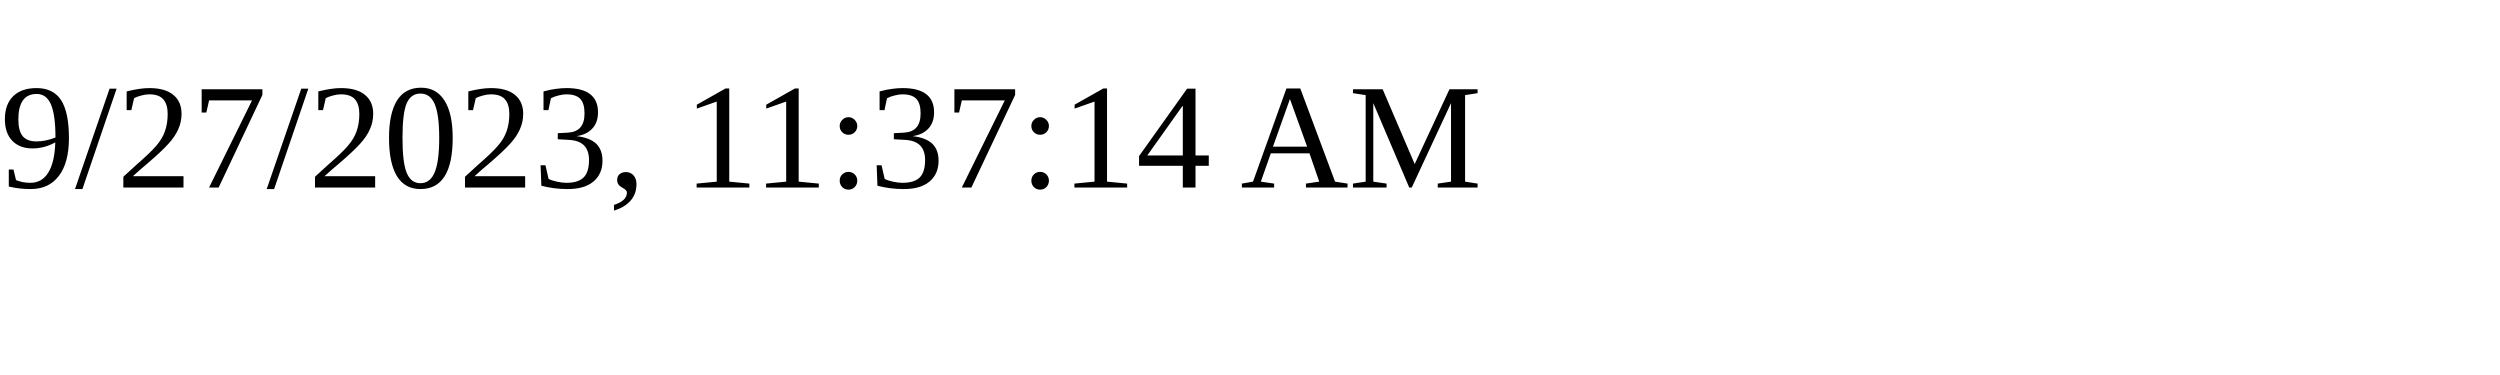
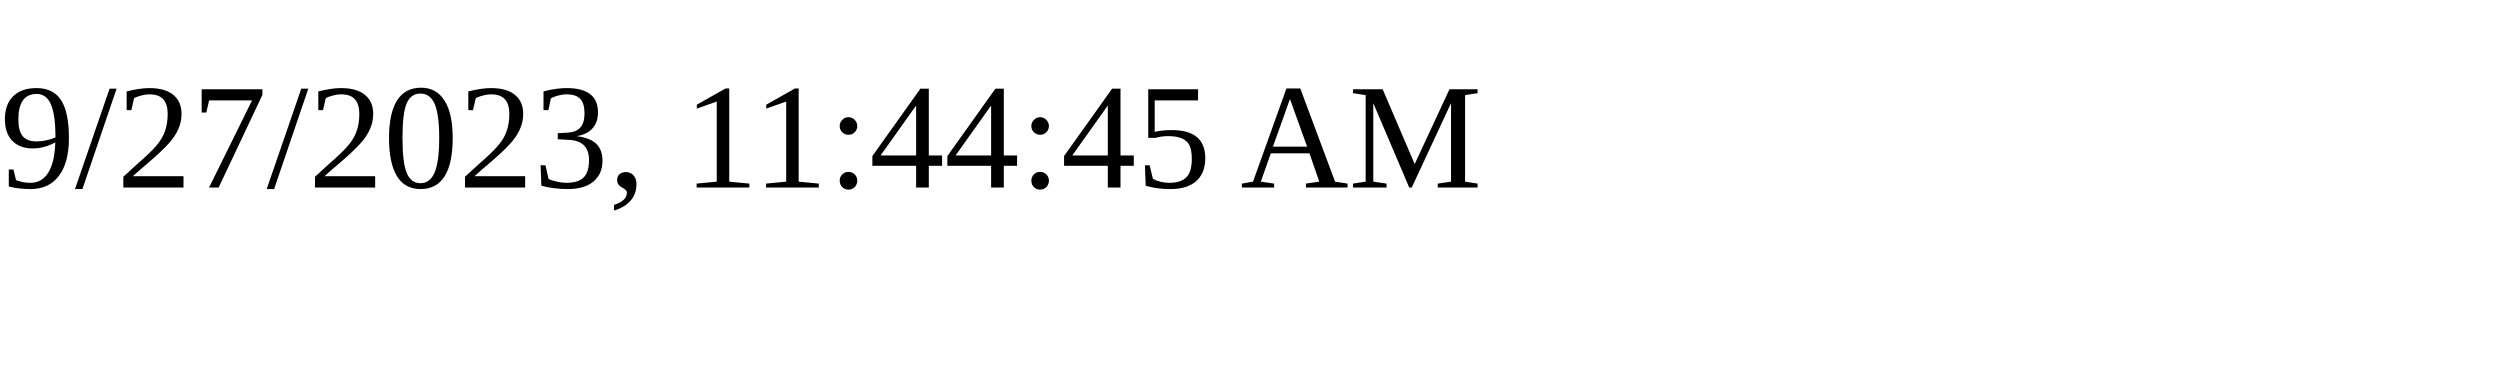
<svg xmlns="http://www.w3.org/2000/svg" height="30" width="200">
-   <text x="0" y="15">9/27/2023, 11:37:14 AM</text>
+   <text x="0" y="15">9/27/2023, 11:44:45 AM</text>
</svg>
